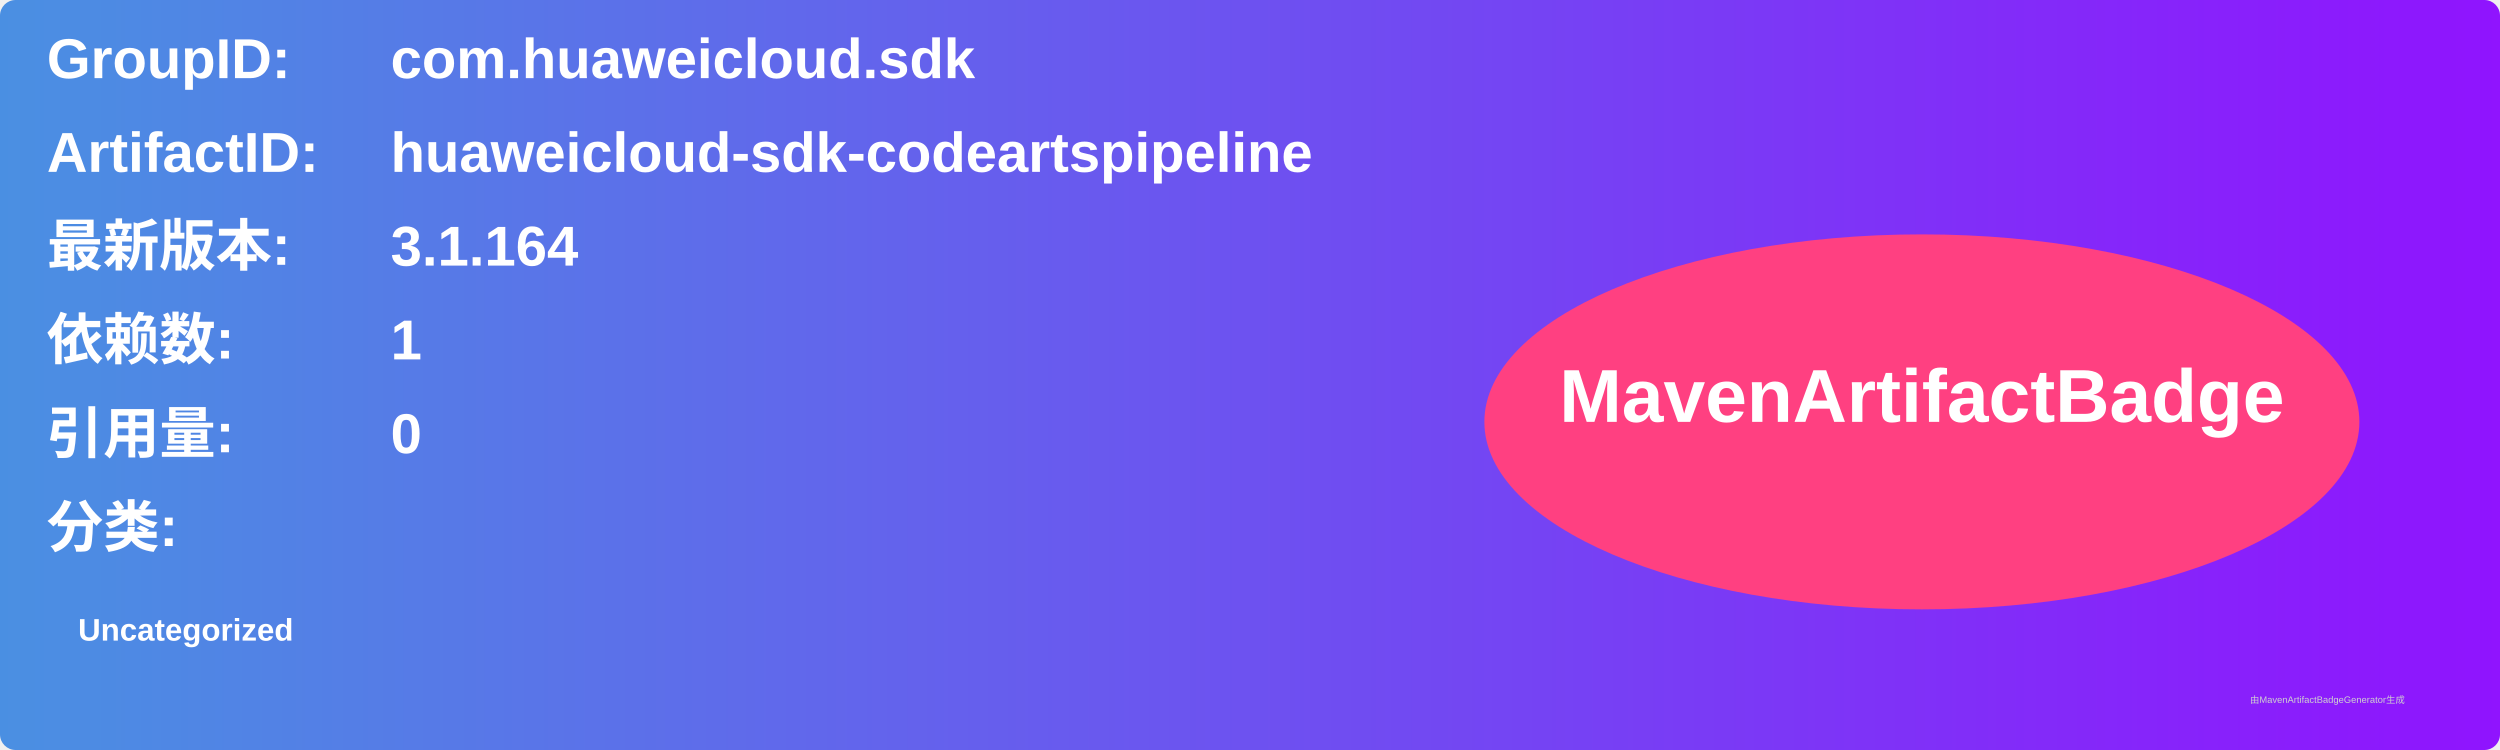
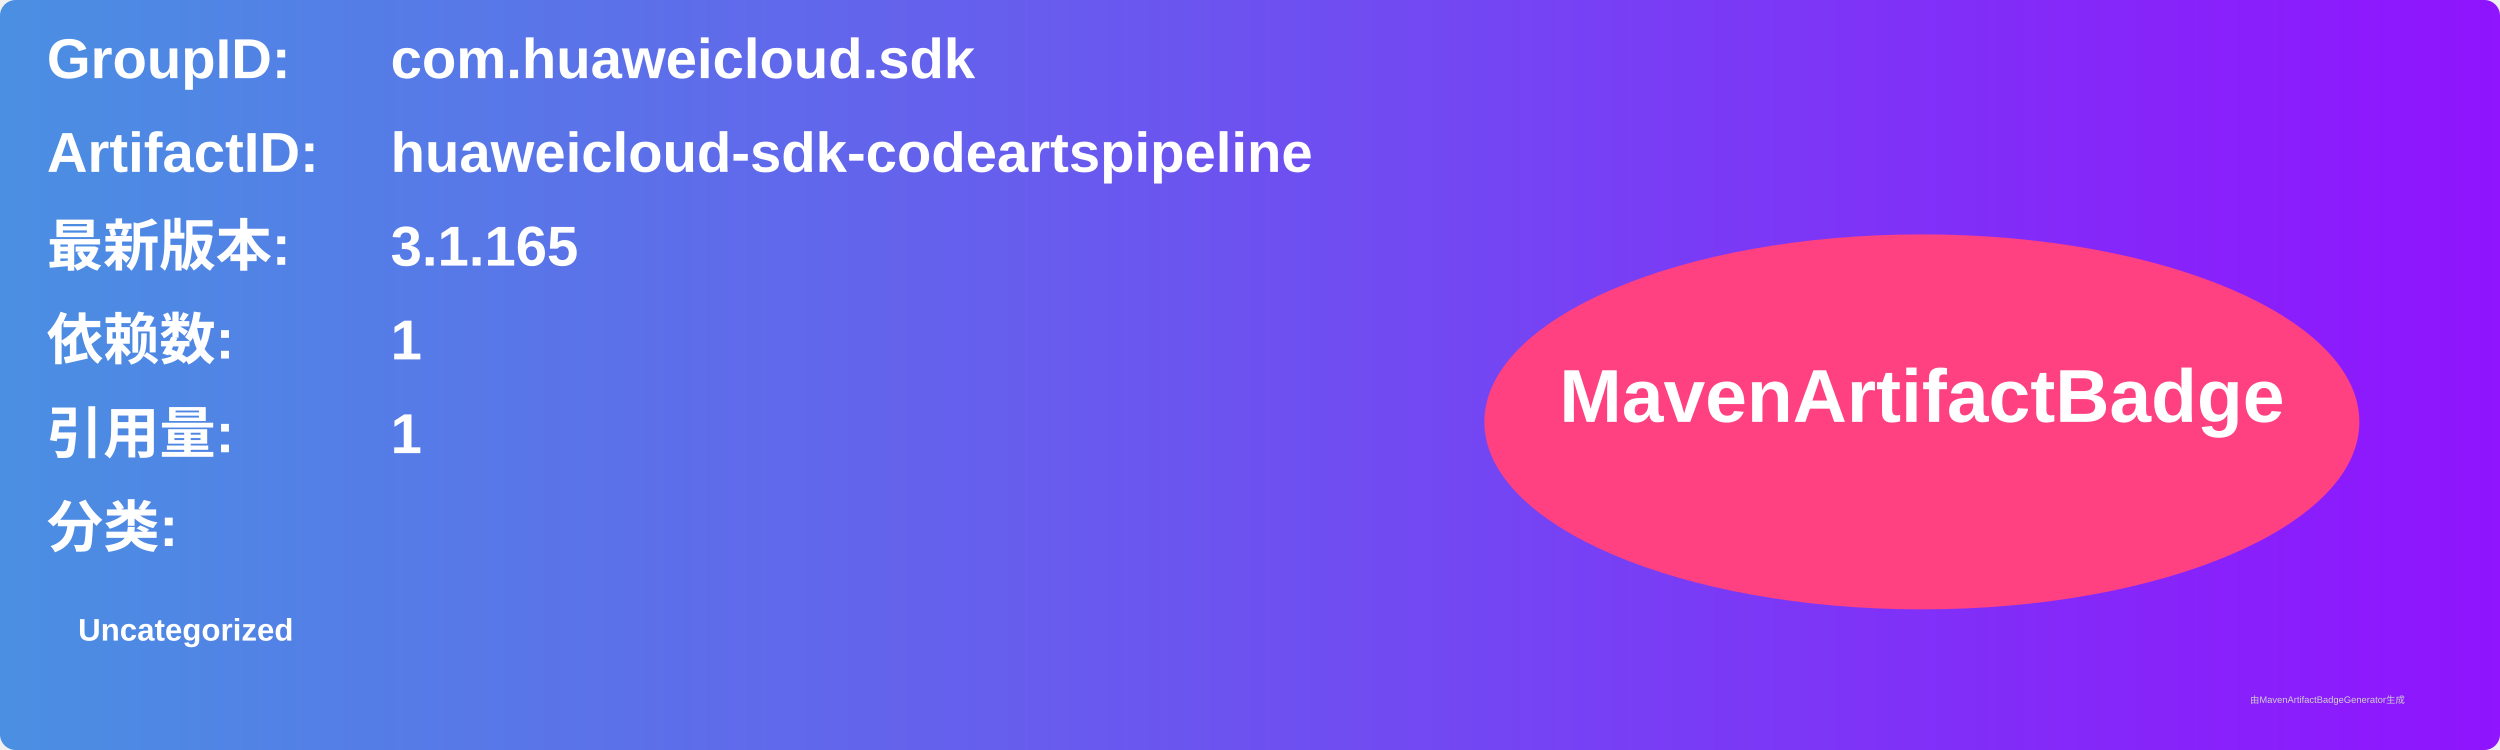
<svg xmlns="http://www.w3.org/2000/svg" width="800" height="240" viewBox="0 0 800 240">
  <linearGradient id="grad" x1="0%" y1="0%" x2="100%" y2="0%">
    <stop offset="0%" stop-color="#4a90e2" />
    <stop offset="100%" stop-color="#9013fe" />
  </linearGradient>
  <rect width="100%" height="100%" rx="5" ry="5" fill="url(#grad)" />
  <g transform="translate(15, 15)">
    <text x="0" y="10" font-family="Arial" font-size="18" fill="white" font-weight="bold" width="260">GroupID:</text>
    <text x="110" y="10" font-family="Arial" font-size="18" fill="white" font-weight="bold" width="460">com.huaweicloud.sdk</text>
    <text x="0" y="40" font-family="Arial" font-size="18" fill="white" font-weight="bold" width="260">ArtifactID:</text>
    <text x="110" y="40" font-family="Arial" font-size="18" fill="white" font-weight="bold" width="460">huaweicloud-sdk-codeartspipeline</text>
    <text x="0" y="70" font-family="Arial" font-size="18" fill="white" font-weight="bold">最新版本:</text>
    <text x="110" y="70" font-family="Arial" font-size="18" fill="white" font-weight="bold">
-       <tspan font-weight="bold">3.1.164</tspan>
+       <tspan font-weight="bold">3.1.165</tspan>
    </text>
    <text x="0" y="100" font-family="Arial" font-size="18" fill="white" font-weight="bold">依赖数: </text>
    <text x="110" y="100" font-family="Arial" font-size="18" fill="white">
      <tspan font-weight="bold">1</tspan>
    </text>
    <text x="0" y="130" font-family="Arial" font-size="18" fill="white" font-weight="bold">引用量: </text>
    <text x="110" y="130" font-family="Arial" font-size="18" fill="white">
-       <tspan font-weight="bold">0</tspan>
+       <tspan font-weight="bold">1</tspan>
    </text>
    <text x="0" y="160" font-family="Arial" font-size="18" fill="white" font-weight="bold">分类:</text>
    <text x="10" y="190" font-family="Arial" font-size="10" fill="white">
      <tspan font-weight="bold">Uncategorized</tspan>
    </text>
    <ellipse cx="600" cy="120" rx="140" ry="60" fill="#ff4081" />
    <text x="600" y="120" text-anchor="middle" font-family="Arial" font-size="24" fill="white" font-weight="bold">MavenArtifactBadge</text>
  </g>
  <text x="720" y="225" font-family="Arial" font-size="3" fill="#d0d0d0">由MavenArtifactBadgeGenerator生成</text>
</svg>
